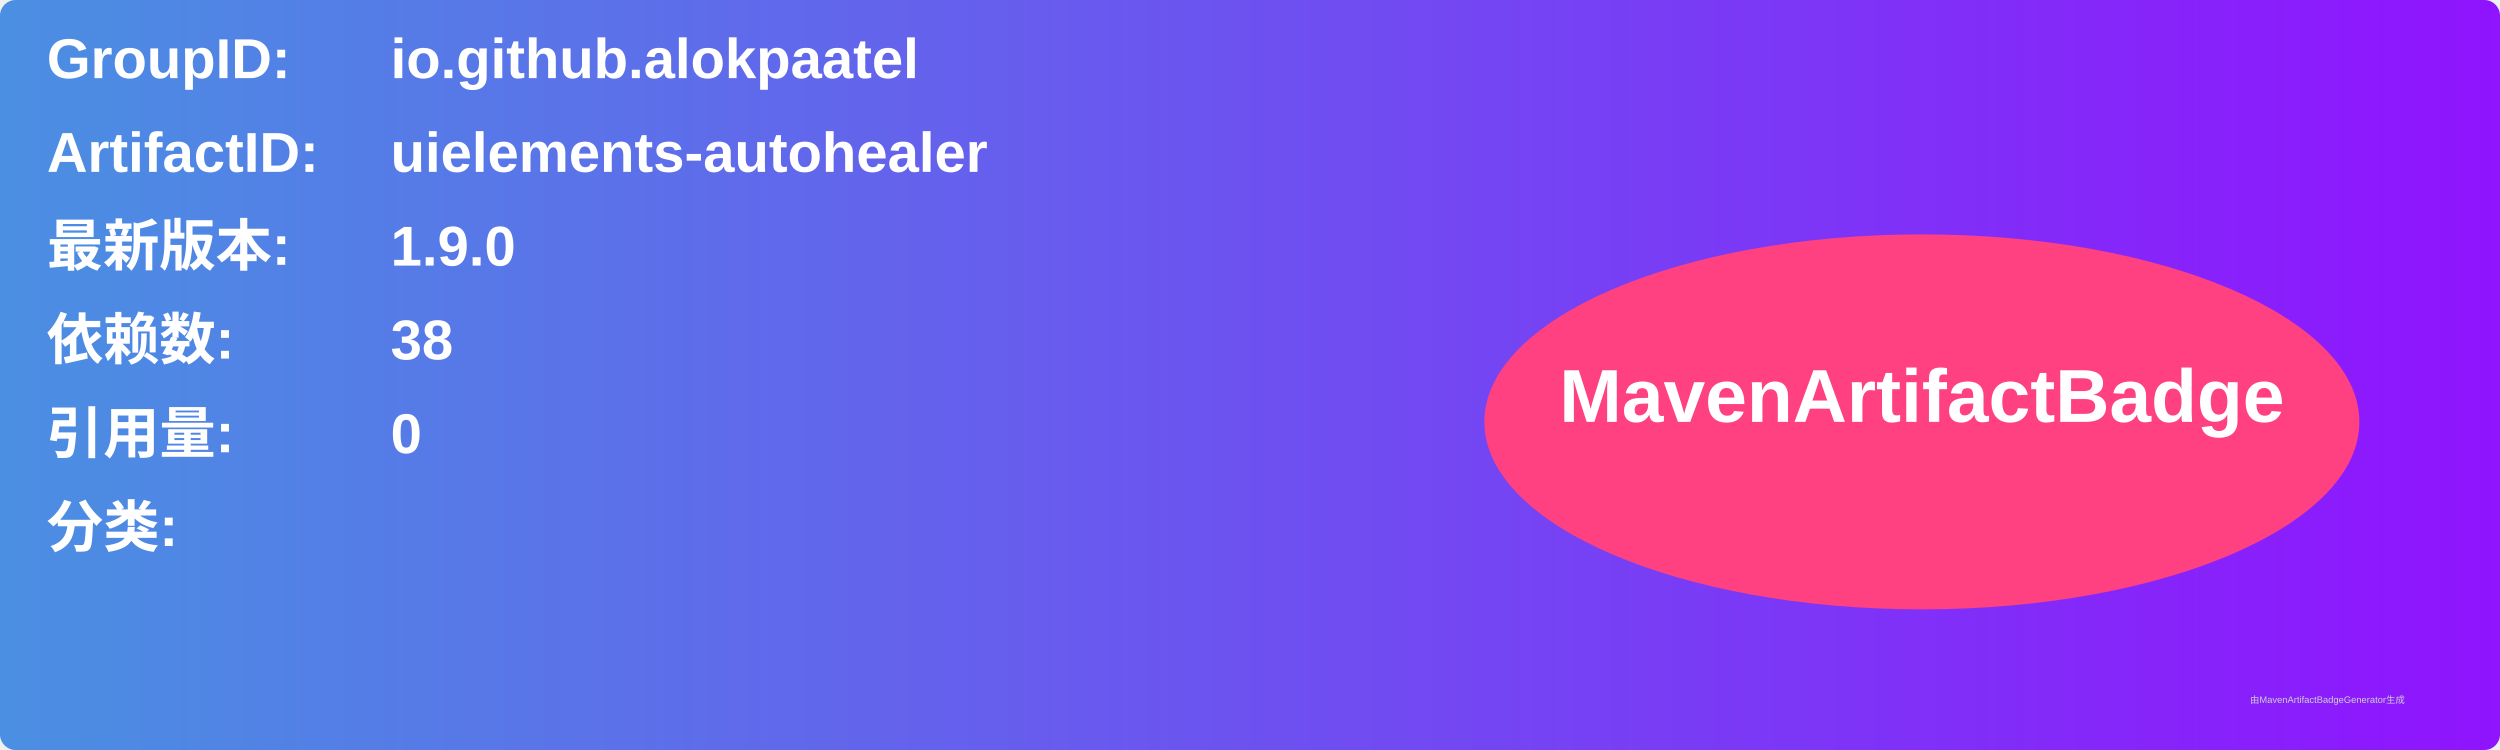
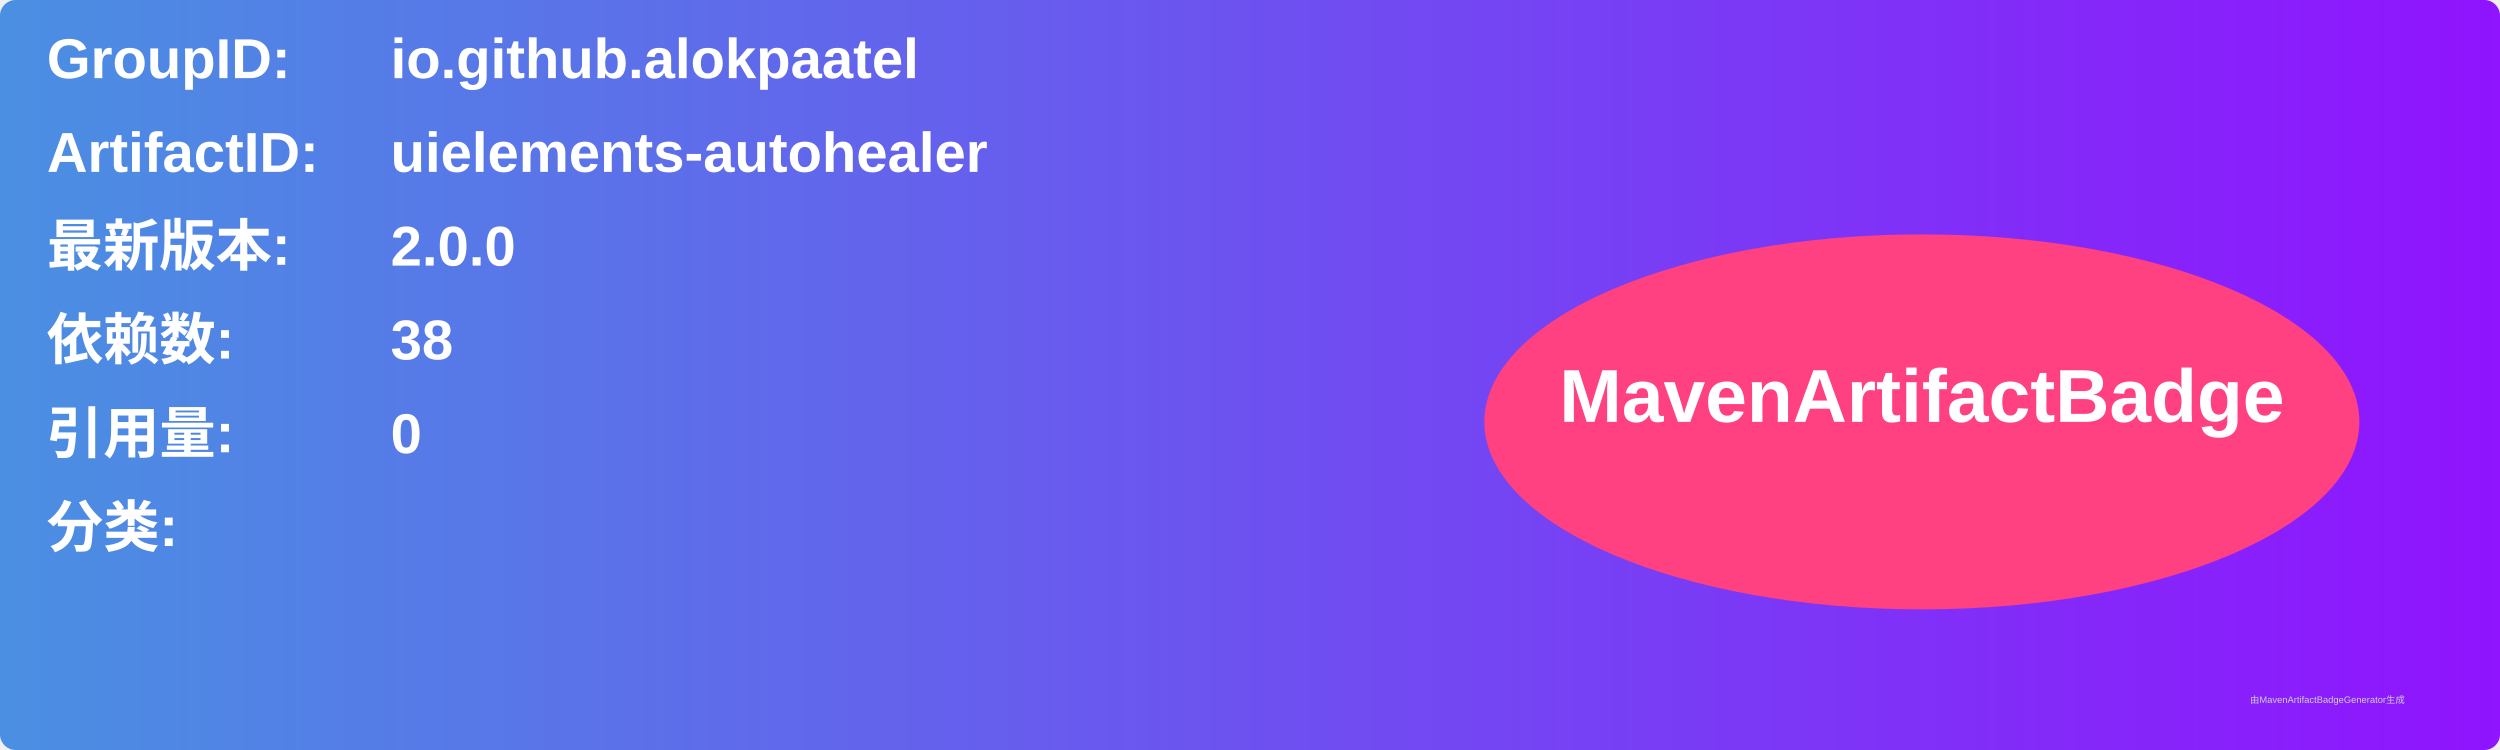
<svg xmlns="http://www.w3.org/2000/svg" width="800" height="240" viewBox="0 0 800 240">
  <linearGradient id="grad" x1="0%" y1="0%" x2="100%" y2="0%">
    <stop offset="0%" stop-color="#4a90e2" />
    <stop offset="100%" stop-color="#9013fe" />
  </linearGradient>
  <rect width="100%" height="100%" rx="5" ry="5" fill="url(#grad)" />
  <g transform="translate(15, 15)">
    <text x="0" y="10" font-family="Arial" font-size="18" fill="white" font-weight="bold" width="260">GroupID:</text>
    <text x="110" y="10" font-family="Arial" font-size="18" fill="white" font-weight="bold" width="460">io.github.alokpaatel</text>
    <text x="0" y="40" font-family="Arial" font-size="18" fill="white" font-weight="bold" width="260">ArtifactID:</text>
    <text x="110" y="40" font-family="Arial" font-size="18" fill="white" font-weight="bold" width="460">uielements-autohealer</text>
    <text x="0" y="70" font-family="Arial" font-size="18" fill="white" font-weight="bold">最新版本:</text>
    <text x="110" y="70" font-family="Arial" font-size="18" fill="white" font-weight="bold">
-       <tspan font-weight="bold">1.9.0</tspan>
+       <tspan font-weight="bold">2.0.0</tspan>
    </text>
    <text x="0" y="100" font-family="Arial" font-size="18" fill="white" font-weight="bold">依赖数: </text>
    <text x="110" y="100" font-family="Arial" font-size="18" fill="white">
      <tspan font-weight="bold">38</tspan>
    </text>
    <text x="0" y="130" font-family="Arial" font-size="18" fill="white" font-weight="bold">引用量: </text>
    <text x="110" y="130" font-family="Arial" font-size="18" fill="white">
      <tspan font-weight="bold">0</tspan>
    </text>
    <text x="0" y="160" font-family="Arial" font-size="18" fill="white" font-weight="bold">分类:</text>
    <text x="10" y="190" font-family="Arial" font-size="10" fill="white">
      <tspan font-weight="bold" />
    </text>
    <ellipse cx="600" cy="120" rx="140" ry="60" fill="#ff4081" />
    <text x="600" y="120" text-anchor="middle" font-family="Arial" font-size="24" fill="white" font-weight="bold">MavenArtifactBadge</text>
  </g>
  <text x="720" y="225" font-family="Arial" font-size="3" fill="#d0d0d0">由MavenArtifactBadgeGenerator生成</text>
</svg>
